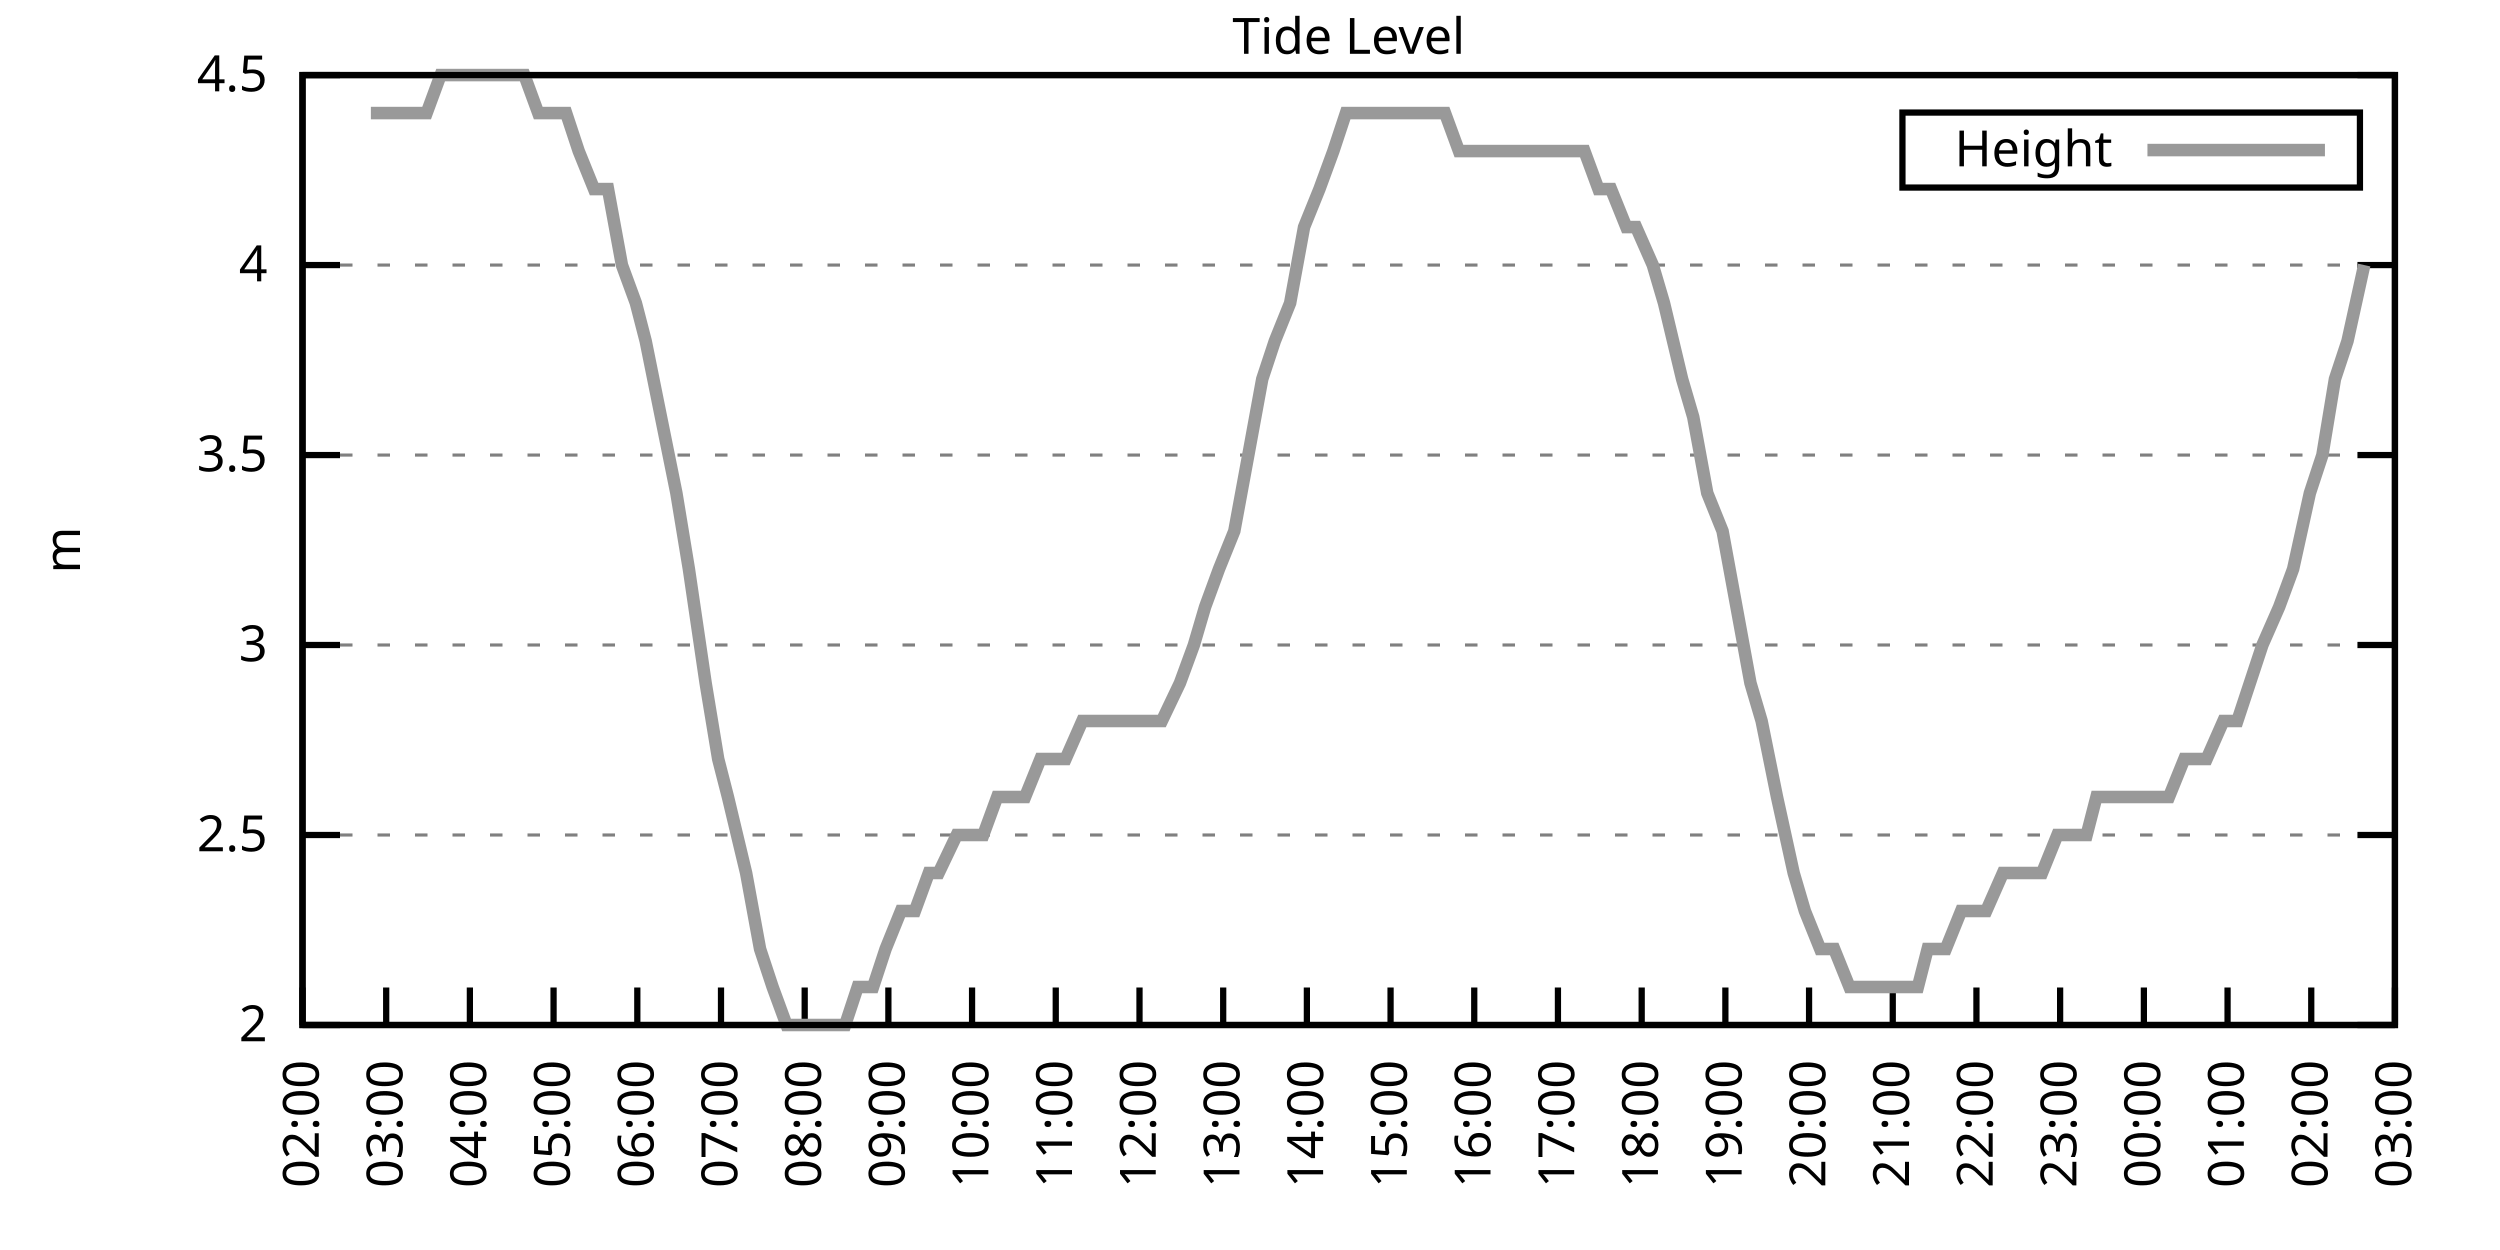
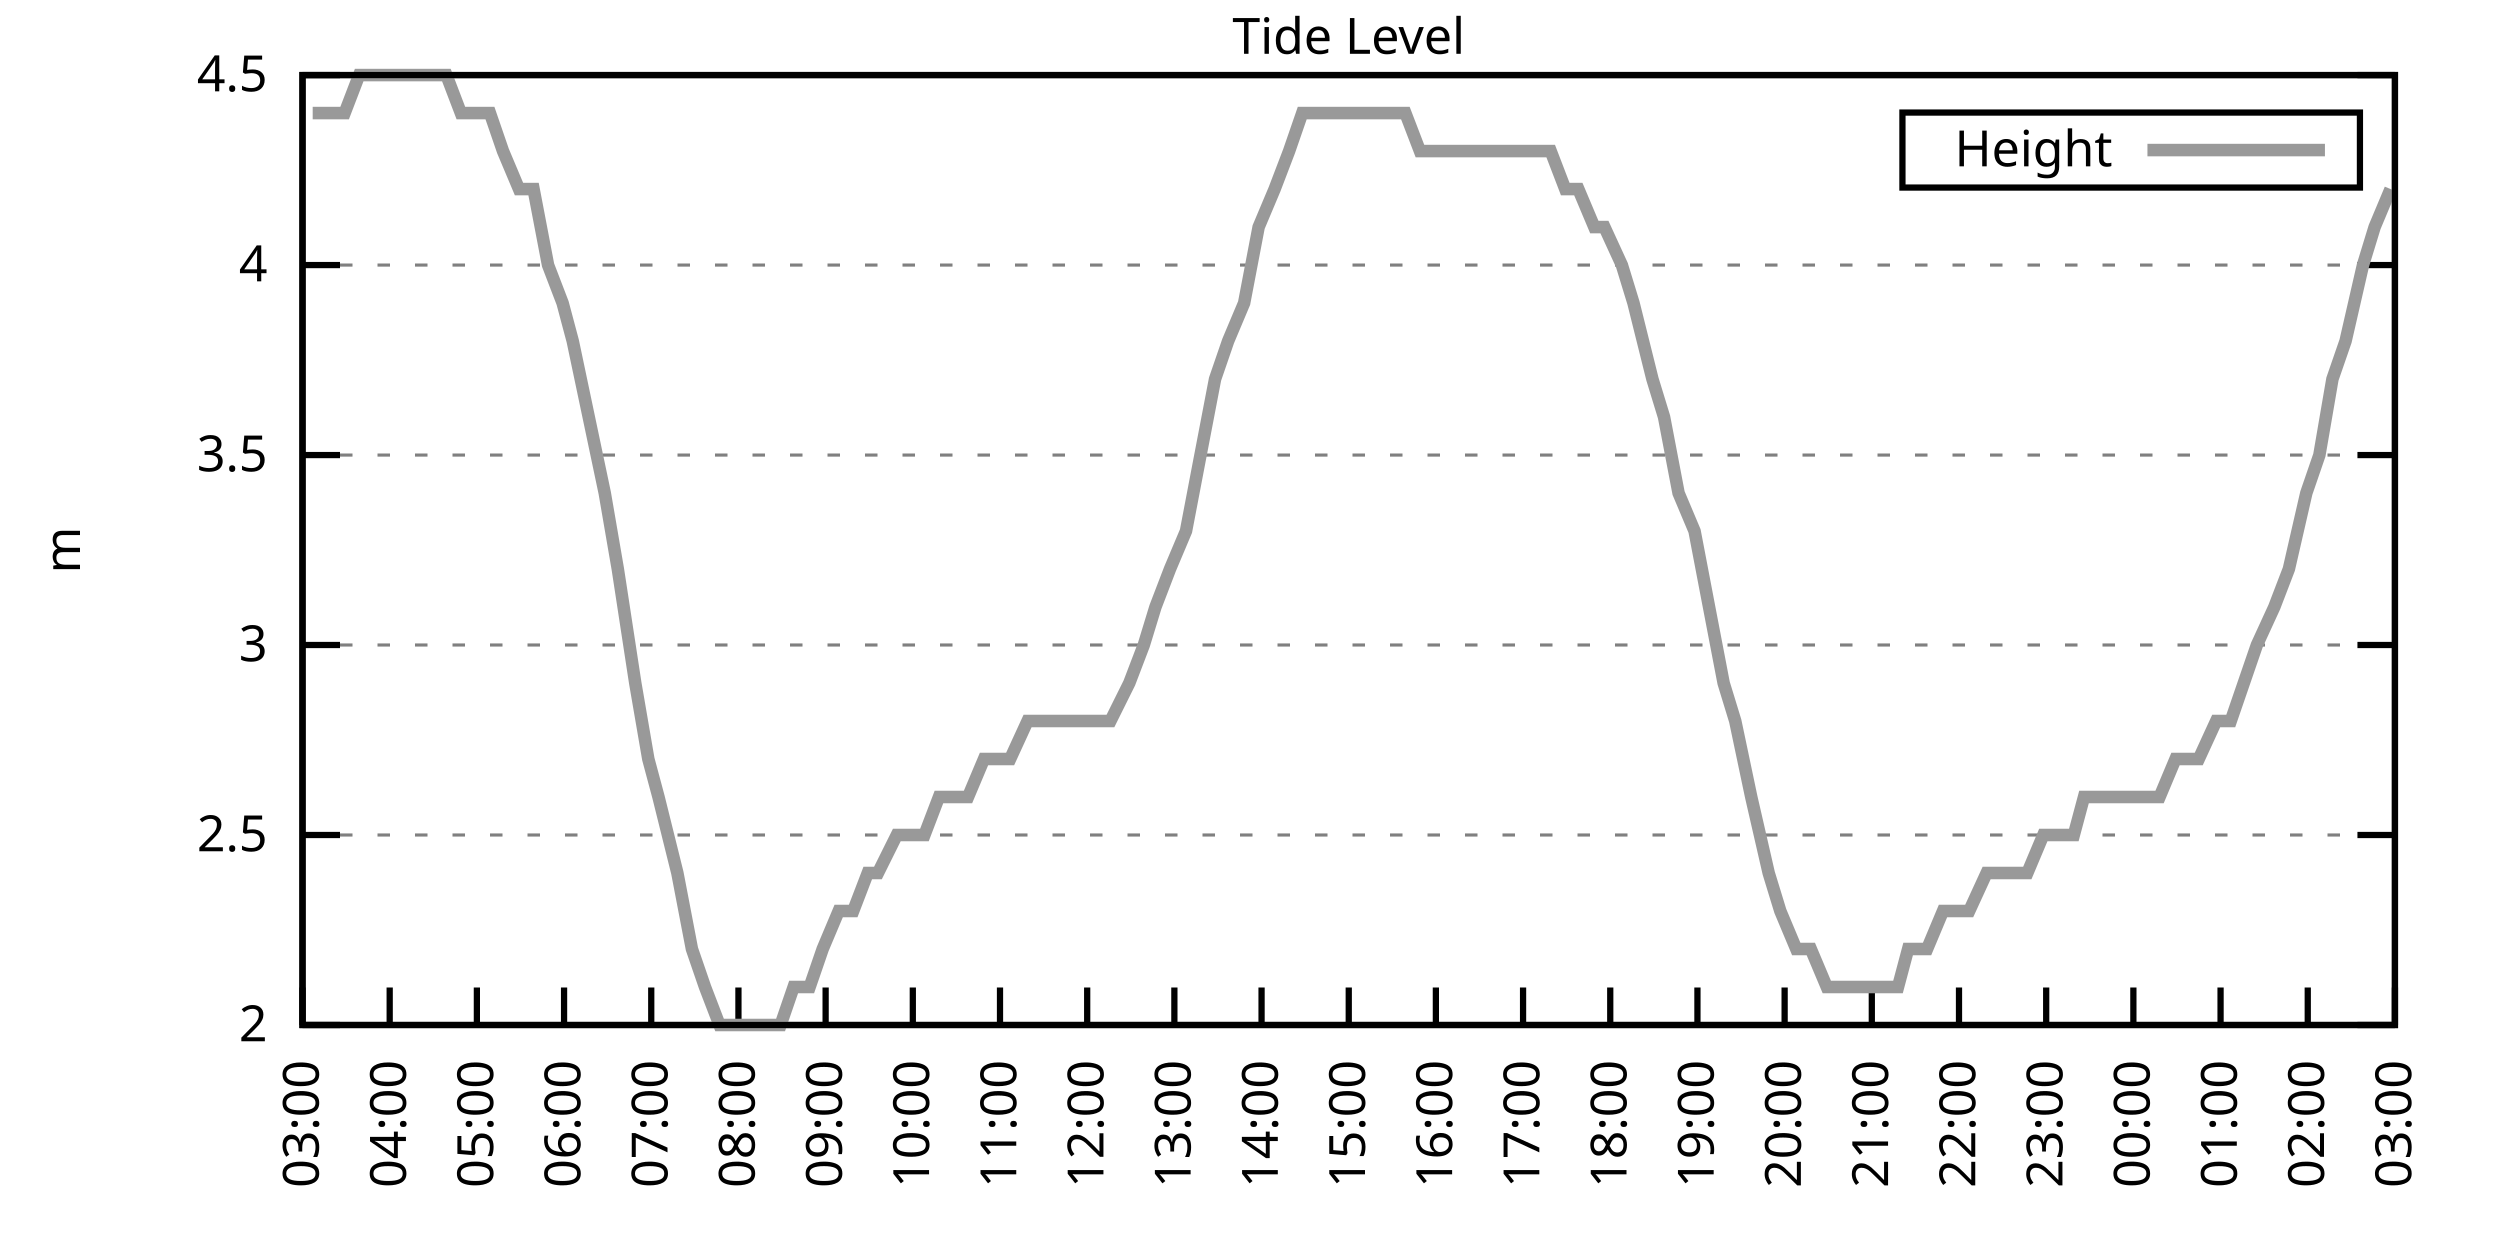
<svg xmlns="http://www.w3.org/2000/svg" xmlns:xlink="http://www.w3.org/1999/xlink" width="400" height="200" viewBox="0 0 400 200">
  <g id="gnuplot_canvas">
    <rect x="0" y="0" width="400" height="200" fill="none" />
    <defs>
      <circle id="gpDot" r="0.5" stroke-width="0.5" stroke="currentColor" />
      <path id="gpPt0" stroke-width="0.333" stroke="currentColor" d="M-1,0 h2 M0,-1 v2" />
      <path id="gpPt1" stroke-width="0.333" stroke="currentColor" d="M-1,-1 L1,1 M1,-1 L-1,1" />
      <path id="gpPt2" stroke-width="0.333" stroke="currentColor" d="M-1,0 L1,0 M0,-1 L0,1 M-1,-1 L1,1 M-1,1 L1,-1" />
      <rect id="gpPt3" stroke-width="0.333" stroke="currentColor" x="-1" y="-1" width="2" height="2" />
      <rect id="gpPt4" stroke-width="0.333" stroke="currentColor" fill="currentColor" x="-1" y="-1" width="2" height="2" />
      <circle id="gpPt5" stroke-width="0.333" stroke="currentColor" cx="0" cy="0" r="1" />
      <use xlink:href="#gpPt5" id="gpPt6" fill="currentColor" stroke="none" />
      <path id="gpPt7" stroke-width="0.333" stroke="currentColor" d="M0,-1.33 L-1.33,0.67 L1.33,0.67 z" />
      <use xlink:href="#gpPt7" id="gpPt8" fill="currentColor" stroke="none" />
      <use xlink:href="#gpPt7" id="gpPt9" stroke="currentColor" transform="rotate(180)" />
      <use xlink:href="#gpPt9" id="gpPt10" fill="currentColor" stroke="none" />
      <use xlink:href="#gpPt3" id="gpPt11" stroke="currentColor" transform="rotate(45)" />
      <use xlink:href="#gpPt11" id="gpPt12" fill="currentColor" stroke="none" />
      <path id="gpPt13" stroke-width="0.333" stroke="currentColor" d="M0,1.330 L1.265,0.411 L0.782,-1.067 L-0.782,-1.076 L-1.265,0.411 z" />
      <use xlink:href="#gpPt13" id="gpPt14" fill="currentColor" stroke="none" />
      <filter id="textbox" filterUnits="objectBoundingBox" x="0" y="0" height="1" width="1">
        <feFlood flood-color="white" flood-opacity="1" result="bgnd" />
        <feComposite in="SourceGraphic" in2="bgnd" operator="atop" />
      </filter>
      <filter id="greybox" filterUnits="objectBoundingBox" x="0" y="0" height="1" width="1">
        <feFlood flood-color="lightgrey" flood-opacity="1" result="grey" />
        <feComposite in="SourceGraphic" in2="grey" operator="atop" />
      </filter>
    </defs>
    <g fill="none" color="white" stroke="currentColor" stroke-width="1.00" stroke-linecap="butt" stroke-linejoin="miter">
</g>
    <g fill="none" color="black" stroke="currentColor" stroke-width="1.00" stroke-linecap="butt" stroke-linejoin="miter">
      <g stroke="none" shape-rendering="crispEdges">
        <polygon fill="rgb(255, 255, 255)" points="48.40,164.00 383.18,164.00 383.18,12.02 48.40,12.02 " />
      </g>
    </g>
    <g fill="none" color="black" stroke="currentColor" stroke-width="1.00" stroke-linecap="butt" stroke-linejoin="miter">
</g>
    <g fill="none" color="black" stroke="black" stroke-width="0.50" stroke-linecap="butt" stroke-linejoin="miter">
</g>
    <g fill="none" color="gray" stroke="currentColor" stroke-width="0.50" stroke-linecap="butt" stroke-linejoin="miter">
      <path stroke="gray" stroke-dasharray="2,4" class="gridline" d="M48.40,164.00 L383.19,164.00  " />
    </g>
    <g fill="none" color="gray" stroke="gray" stroke-width="1.00" stroke-linecap="butt" stroke-linejoin="miter">
</g>
    <g fill="none" color="black" stroke="currentColor" stroke-width="1.00" stroke-linecap="butt" stroke-linejoin="miter">
      <path stroke="black" d="M48.40,164.00 L54.40,164.00 M383.19,164.00 L377.19,164.00  " />
      <g transform="translate(42.80,166.60)" stroke="none" fill="black" font-family="Sans" font-size="8.00" text-anchor="end">
        <text>
          <tspan font-family="Sans"> 2</tspan>
        </text>
      </g>
    </g>
    <g fill="none" color="black" stroke="currentColor" stroke-width="1.00" stroke-linecap="butt" stroke-linejoin="miter">
</g>
    <g fill="none" color="black" stroke="black" stroke-width="0.50" stroke-linecap="butt" stroke-linejoin="miter">
</g>
    <g fill="none" color="gray" stroke="currentColor" stroke-width="0.50" stroke-linecap="butt" stroke-linejoin="miter">
      <path stroke="gray" stroke-dasharray="2,4" class="gridline" d="M48.40,133.60 L383.19,133.60  " />
    </g>
    <g fill="none" color="gray" stroke="gray" stroke-width="1.00" stroke-linecap="butt" stroke-linejoin="miter">
</g>
    <g fill="none" color="black" stroke="currentColor" stroke-width="1.00" stroke-linecap="butt" stroke-linejoin="miter">
      <path stroke="black" d="M48.40,133.60 L54.40,133.60 M383.19,133.60 L377.19,133.60  " />
      <g transform="translate(42.80,136.20)" stroke="none" fill="black" font-family="Sans" font-size="8.00" text-anchor="end">
        <text>
          <tspan font-family="Sans"> 2.5</tspan>
        </text>
      </g>
    </g>
    <g fill="none" color="black" stroke="currentColor" stroke-width="1.00" stroke-linecap="butt" stroke-linejoin="miter">
</g>
    <g fill="none" color="black" stroke="black" stroke-width="0.50" stroke-linecap="butt" stroke-linejoin="miter">
</g>
    <g fill="none" color="gray" stroke="currentColor" stroke-width="0.50" stroke-linecap="butt" stroke-linejoin="miter">
      <path stroke="gray" stroke-dasharray="2,4" class="gridline" d="M48.40,103.20 L383.19,103.20  " />
    </g>
    <g fill="none" color="gray" stroke="gray" stroke-width="1.00" stroke-linecap="butt" stroke-linejoin="miter">
</g>
    <g fill="none" color="black" stroke="currentColor" stroke-width="1.00" stroke-linecap="butt" stroke-linejoin="miter">
      <path stroke="black" d="M48.40,103.20 L54.40,103.20 M383.19,103.20 L377.19,103.20  " />
      <g transform="translate(42.80,105.80)" stroke="none" fill="black" font-family="Sans" font-size="8.00" text-anchor="end">
        <text>
          <tspan font-family="Sans"> 3</tspan>
        </text>
      </g>
    </g>
    <g fill="none" color="black" stroke="currentColor" stroke-width="1.00" stroke-linecap="butt" stroke-linejoin="miter">
</g>
    <g fill="none" color="black" stroke="black" stroke-width="0.50" stroke-linecap="butt" stroke-linejoin="miter">
</g>
    <g fill="none" color="gray" stroke="currentColor" stroke-width="0.50" stroke-linecap="butt" stroke-linejoin="miter">
      <path stroke="gray" stroke-dasharray="2,4" class="gridline" d="M48.40,72.81 L383.19,72.81  " />
    </g>
    <g fill="none" color="gray" stroke="gray" stroke-width="1.00" stroke-linecap="butt" stroke-linejoin="miter">
</g>
    <g fill="none" color="black" stroke="currentColor" stroke-width="1.00" stroke-linecap="butt" stroke-linejoin="miter">
      <path stroke="black" d="M48.40,72.81 L54.40,72.81 M383.19,72.81 L377.19,72.81  " />
      <g transform="translate(42.80,75.41)" stroke="none" fill="black" font-family="Sans" font-size="8.00" text-anchor="end">
        <text>
          <tspan font-family="Sans"> 3.5</tspan>
        </text>
      </g>
    </g>
    <g fill="none" color="black" stroke="currentColor" stroke-width="1.00" stroke-linecap="butt" stroke-linejoin="miter">
</g>
    <g fill="none" color="black" stroke="black" stroke-width="0.50" stroke-linecap="butt" stroke-linejoin="miter">
</g>
    <g fill="none" color="gray" stroke="currentColor" stroke-width="0.50" stroke-linecap="butt" stroke-linejoin="miter">
      <path stroke="gray" stroke-dasharray="2,4" class="gridline" d="M48.40,42.41 L383.19,42.41  " />
    </g>
    <g fill="none" color="gray" stroke="gray" stroke-width="1.00" stroke-linecap="butt" stroke-linejoin="miter">
</g>
    <g fill="none" color="black" stroke="currentColor" stroke-width="1.00" stroke-linecap="butt" stroke-linejoin="miter">
      <path stroke="black" d="M48.40,42.41 L54.40,42.41 M383.19,42.41 L377.19,42.41  " />
      <g transform="translate(42.80,45.01)" stroke="none" fill="black" font-family="Sans" font-size="8.00" text-anchor="end">
        <text>
          <tspan font-family="Sans"> 4</tspan>
        </text>
      </g>
    </g>
    <g fill="none" color="black" stroke="currentColor" stroke-width="1.00" stroke-linecap="butt" stroke-linejoin="miter">
</g>
    <g fill="none" color="black" stroke="black" stroke-width="0.50" stroke-linecap="butt" stroke-linejoin="miter">
</g>
    <g fill="none" color="gray" stroke="currentColor" stroke-width="0.50" stroke-linecap="butt" stroke-linejoin="miter">
      <path stroke="gray" stroke-dasharray="2,4" class="gridline" d="M48.40,12.01 L383.19,12.01  " />
    </g>
    <g fill="none" color="gray" stroke="gray" stroke-width="1.00" stroke-linecap="butt" stroke-linejoin="miter">
</g>
    <g fill="none" color="black" stroke="currentColor" stroke-width="1.00" stroke-linecap="butt" stroke-linejoin="miter">
      <path stroke="black" d="M48.40,12.01 L54.40,12.01 M383.19,12.01 L377.19,12.01  " />
      <g transform="translate(42.80,14.61)" stroke="none" fill="black" font-family="Sans" font-size="8.00" text-anchor="end">
        <text>
          <tspan font-family="Sans"> 4.5</tspan>
        </text>
      </g>
    </g>
    <g fill="none" color="black" stroke="currentColor" stroke-width="1.00" stroke-linecap="butt" stroke-linejoin="miter">
      <path stroke="black" d="M48.40,164.00 L48.40,158.00  " />
      <g transform="translate(51.00,169.60) rotate(270.00)" stroke="none" fill="black" font-family="Sans" font-size="8.00" text-anchor="end">
        <text>
-           <tspan font-family="Sans">02:00</tspan>
-         </text>
-       </g>
-     </g>
-     <g fill="none" color="black" stroke="currentColor" stroke-width="1.00" stroke-linecap="butt" stroke-linejoin="miter">
-       <path stroke="black" d="M61.79,164.00 L61.79,158.00  " />
-       <g transform="translate(64.39,169.60) rotate(270.00)" stroke="none" fill="black" font-family="Sans" font-size="8.00" text-anchor="end">
-         <text>
          <tspan font-family="Sans">03:00</tspan>
        </text>
      </g>
    </g>
    <g fill="none" color="black" stroke="currentColor" stroke-width="1.00" stroke-linecap="butt" stroke-linejoin="miter">
-       <path stroke="black" d="M75.18,164.00 L75.18,158.00  " />
-       <g transform="translate(77.78,169.60) rotate(270.00)" stroke="none" fill="black" font-family="Sans" font-size="8.00" text-anchor="end">
+       <path stroke="black" d="M62.35,164.00 L62.35,158.00  " />
+       <g transform="translate(64.95,169.60) rotate(270.00)" stroke="none" fill="black" font-family="Sans" font-size="8.00" text-anchor="end">
        <text>
          <tspan font-family="Sans">04:00</tspan>
        </text>
      </g>
    </g>
    <g fill="none" color="black" stroke="currentColor" stroke-width="1.00" stroke-linecap="butt" stroke-linejoin="miter">
-       <path stroke="black" d="M88.57,164.00 L88.57,158.00  " />
-       <g transform="translate(91.17,169.60) rotate(270.00)" stroke="none" fill="black" font-family="Sans" font-size="8.00" text-anchor="end">
+       <path stroke="black" d="M76.30,164.00 L76.30,158.00  " />
+       <g transform="translate(78.90,169.60) rotate(270.00)" stroke="none" fill="black" font-family="Sans" font-size="8.00" text-anchor="end">
        <text>
          <tspan font-family="Sans">05:00</tspan>
        </text>
      </g>
    </g>
    <g fill="none" color="black" stroke="currentColor" stroke-width="1.00" stroke-linecap="butt" stroke-linejoin="miter">
-       <path stroke="black" d="M101.97,164.00 L101.97,158.00  " />
-       <g transform="translate(104.57,169.60) rotate(270.00)" stroke="none" fill="black" font-family="Sans" font-size="8.00" text-anchor="end">
+       <path stroke="black" d="M90.25,164.00 L90.25,158.00  " />
+       <g transform="translate(92.85,169.60) rotate(270.00)" stroke="none" fill="black" font-family="Sans" font-size="8.00" text-anchor="end">
        <text>
          <tspan font-family="Sans">06:00</tspan>
        </text>
      </g>
    </g>
    <g fill="none" color="black" stroke="currentColor" stroke-width="1.00" stroke-linecap="butt" stroke-linejoin="miter">
-       <path stroke="black" d="M115.36,164.00 L115.36,158.00  " />
-       <g transform="translate(117.96,169.60) rotate(270.00)" stroke="none" fill="black" font-family="Sans" font-size="8.00" text-anchor="end">
+       <path stroke="black" d="M104.20,164.00 L104.20,158.00  " />
+       <g transform="translate(106.80,169.60) rotate(270.00)" stroke="none" fill="black" font-family="Sans" font-size="8.00" text-anchor="end">
        <text>
          <tspan font-family="Sans">07:00</tspan>
        </text>
      </g>
    </g>
    <g fill="none" color="black" stroke="currentColor" stroke-width="1.00" stroke-linecap="butt" stroke-linejoin="miter">
-       <path stroke="black" d="M128.75,164.00 L128.75,158.00  " />
-       <g transform="translate(131.35,169.60) rotate(270.00)" stroke="none" fill="black" font-family="Sans" font-size="8.00" text-anchor="end">
+       <path stroke="black" d="M118.15,164.00 L118.15,158.00  " />
+       <g transform="translate(120.75,169.60) rotate(270.00)" stroke="none" fill="black" font-family="Sans" font-size="8.00" text-anchor="end">
        <text>
          <tspan font-family="Sans">08:00</tspan>
        </text>
      </g>
    </g>
    <g fill="none" color="black" stroke="currentColor" stroke-width="1.00" stroke-linecap="butt" stroke-linejoin="miter">
-       <path stroke="black" d="M142.14,164.00 L142.14,158.00  " />
-       <g transform="translate(144.74,169.60) rotate(270.00)" stroke="none" fill="black" font-family="Sans" font-size="8.00" text-anchor="end">
+       <path stroke="black" d="M132.10,164.00 L132.10,158.00  " />
+       <g transform="translate(134.70,169.60) rotate(270.00)" stroke="none" fill="black" font-family="Sans" font-size="8.00" text-anchor="end">
        <text>
          <tspan font-family="Sans">09:00</tspan>
        </text>
      </g>
    </g>
    <g fill="none" color="black" stroke="currentColor" stroke-width="1.00" stroke-linecap="butt" stroke-linejoin="miter">
-       <path stroke="black" d="M155.53,164.00 L155.53,158.00  " />
-       <g transform="translate(158.13,169.60) rotate(270.00)" stroke="none" fill="black" font-family="Sans" font-size="8.00" text-anchor="end">
+       <path stroke="black" d="M146.05,164.00 L146.05,158.00  " />
+       <g transform="translate(148.65,169.60) rotate(270.00)" stroke="none" fill="black" font-family="Sans" font-size="8.00" text-anchor="end">
        <text>
          <tspan font-family="Sans">10:00</tspan>
        </text>
      </g>
    </g>
    <g fill="none" color="black" stroke="currentColor" stroke-width="1.00" stroke-linecap="butt" stroke-linejoin="miter">
-       <path stroke="black" d="M168.92,164.00 L168.92,158.00  " />
-       <g transform="translate(171.52,169.60) rotate(270.00)" stroke="none" fill="black" font-family="Sans" font-size="8.00" text-anchor="end">
+       <path stroke="black" d="M160.00,164.00 L160.00,158.00  " />
+       <g transform="translate(162.60,169.60) rotate(270.00)" stroke="none" fill="black" font-family="Sans" font-size="8.00" text-anchor="end">
        <text>
          <tspan font-family="Sans">11:00</tspan>
        </text>
      </g>
    </g>
    <g fill="none" color="black" stroke="currentColor" stroke-width="1.00" stroke-linecap="butt" stroke-linejoin="miter">
-       <path stroke="black" d="M182.32,164.00 L182.32,158.00  " />
-       <g transform="translate(184.92,169.60) rotate(270.00)" stroke="none" fill="black" font-family="Sans" font-size="8.00" text-anchor="end">
+       <path stroke="black" d="M173.95,164.00 L173.95,158.00  " />
+       <g transform="translate(176.55,169.60) rotate(270.00)" stroke="none" fill="black" font-family="Sans" font-size="8.00" text-anchor="end">
        <text>
          <tspan font-family="Sans">12:00</tspan>
        </text>
      </g>
    </g>
    <g fill="none" color="black" stroke="currentColor" stroke-width="1.00" stroke-linecap="butt" stroke-linejoin="miter">
-       <path stroke="black" d="M195.71,164.00 L195.71,158.00  " />
-       <g transform="translate(198.31,169.60) rotate(270.00)" stroke="none" fill="black" font-family="Sans" font-size="8.00" text-anchor="end">
+       <path stroke="black" d="M187.90,164.00 L187.90,158.00  " />
+       <g transform="translate(190.50,169.60) rotate(270.00)" stroke="none" fill="black" font-family="Sans" font-size="8.00" text-anchor="end">
        <text>
          <tspan font-family="Sans">13:00</tspan>
        </text>
      </g>
    </g>
    <g fill="none" color="black" stroke="currentColor" stroke-width="1.00" stroke-linecap="butt" stroke-linejoin="miter">
-       <path stroke="black" d="M209.10,164.00 L209.10,158.00  " />
-       <g transform="translate(211.70,169.60) rotate(270.00)" stroke="none" fill="black" font-family="Sans" font-size="8.00" text-anchor="end">
+       <path stroke="black" d="M201.85,164.00 L201.85,158.00  " />
+       <g transform="translate(204.45,169.60) rotate(270.00)" stroke="none" fill="black" font-family="Sans" font-size="8.00" text-anchor="end">
        <text>
          <tspan font-family="Sans">14:00</tspan>
        </text>
      </g>
    </g>
    <g fill="none" color="black" stroke="currentColor" stroke-width="1.00" stroke-linecap="butt" stroke-linejoin="miter">
-       <path stroke="black" d="M222.49,164.00 L222.49,158.00  " />
-       <g transform="translate(225.09,169.60) rotate(270.00)" stroke="none" fill="black" font-family="Sans" font-size="8.00" text-anchor="end">
+       <path stroke="black" d="M215.80,164.00 L215.80,158.00  " />
+       <g transform="translate(218.40,169.60) rotate(270.00)" stroke="none" fill="black" font-family="Sans" font-size="8.00" text-anchor="end">
        <text>
          <tspan font-family="Sans">15:00</tspan>
        </text>
      </g>
    </g>
    <g fill="none" color="black" stroke="currentColor" stroke-width="1.00" stroke-linecap="butt" stroke-linejoin="miter">
-       <path stroke="black" d="M235.88,164.00 L235.88,158.00  " />
-       <g transform="translate(238.48,169.60) rotate(270.00)" stroke="none" fill="black" font-family="Sans" font-size="8.00" text-anchor="end">
+       <path stroke="black" d="M229.74,164.00 L229.74,158.00  " />
+       <g transform="translate(232.34,169.60) rotate(270.00)" stroke="none" fill="black" font-family="Sans" font-size="8.00" text-anchor="end">
        <text>
          <tspan font-family="Sans">16:00</tspan>
        </text>
      </g>
    </g>
    <g fill="none" color="black" stroke="currentColor" stroke-width="1.00" stroke-linecap="butt" stroke-linejoin="miter">
-       <path stroke="black" d="M249.27,164.00 L249.27,158.00  " />
-       <g transform="translate(251.87,169.60) rotate(270.00)" stroke="none" fill="black" font-family="Sans" font-size="8.00" text-anchor="end">
+       <path stroke="black" d="M243.69,164.00 L243.69,158.00  " />
+       <g transform="translate(246.29,169.60) rotate(270.00)" stroke="none" fill="black" font-family="Sans" font-size="8.00" text-anchor="end">
        <text>
          <tspan font-family="Sans">17:00</tspan>
        </text>
      </g>
    </g>
    <g fill="none" color="black" stroke="currentColor" stroke-width="1.00" stroke-linecap="butt" stroke-linejoin="miter">
-       <path stroke="black" d="M262.67,164.00 L262.67,158.00  " />
-       <g transform="translate(265.27,169.60) rotate(270.00)" stroke="none" fill="black" font-family="Sans" font-size="8.00" text-anchor="end">
+       <path stroke="black" d="M257.64,164.00 L257.64,158.00  " />
+       <g transform="translate(260.24,169.60) rotate(270.00)" stroke="none" fill="black" font-family="Sans" font-size="8.00" text-anchor="end">
        <text>
          <tspan font-family="Sans">18:00</tspan>
        </text>
      </g>
    </g>
    <g fill="none" color="black" stroke="currentColor" stroke-width="1.00" stroke-linecap="butt" stroke-linejoin="miter">
-       <path stroke="black" d="M276.06,164.00 L276.06,158.00  " />
-       <g transform="translate(278.66,169.60) rotate(270.00)" stroke="none" fill="black" font-family="Sans" font-size="8.00" text-anchor="end">
+       <path stroke="black" d="M271.59,164.00 L271.59,158.00  " />
+       <g transform="translate(274.19,169.60) rotate(270.00)" stroke="none" fill="black" font-family="Sans" font-size="8.00" text-anchor="end">
        <text>
          <tspan font-family="Sans">19:00</tspan>
        </text>
      </g>
    </g>
    <g fill="none" color="black" stroke="currentColor" stroke-width="1.00" stroke-linecap="butt" stroke-linejoin="miter">
-       <path stroke="black" d="M289.45,164.00 L289.45,158.00  " />
-       <g transform="translate(292.05,169.60) rotate(270.00)" stroke="none" fill="black" font-family="Sans" font-size="8.00" text-anchor="end">
+       <path stroke="black" d="M285.54,164.00 L285.54,158.00  " />
+       <g transform="translate(288.14,169.60) rotate(270.00)" stroke="none" fill="black" font-family="Sans" font-size="8.00" text-anchor="end">
        <text>
          <tspan font-family="Sans">20:00</tspan>
        </text>
      </g>
    </g>
    <g fill="none" color="black" stroke="currentColor" stroke-width="1.00" stroke-linecap="butt" stroke-linejoin="miter">
-       <path stroke="black" d="M302.84,164.00 L302.84,158.00  " />
-       <g transform="translate(305.44,169.60) rotate(270.00)" stroke="none" fill="black" font-family="Sans" font-size="8.00" text-anchor="end">
+       <path stroke="black" d="M299.49,164.00 L299.49,158.00  " />
+       <g transform="translate(302.09,169.60) rotate(270.00)" stroke="none" fill="black" font-family="Sans" font-size="8.00" text-anchor="end">
        <text>
          <tspan font-family="Sans">21:00</tspan>
        </text>
      </g>
    </g>
    <g fill="none" color="black" stroke="currentColor" stroke-width="1.00" stroke-linecap="butt" stroke-linejoin="miter">
-       <path stroke="black" d="M316.23,164.00 L316.23,158.00  " />
-       <g transform="translate(318.83,169.60) rotate(270.00)" stroke="none" fill="black" font-family="Sans" font-size="8.00" text-anchor="end">
+       <path stroke="black" d="M313.44,164.00 L313.44,158.00  " />
+       <g transform="translate(316.04,169.60) rotate(270.00)" stroke="none" fill="black" font-family="Sans" font-size="8.00" text-anchor="end">
        <text>
          <tspan font-family="Sans">22:00</tspan>
        </text>
      </g>
    </g>
    <g fill="none" color="black" stroke="currentColor" stroke-width="1.00" stroke-linecap="butt" stroke-linejoin="miter">
-       <path stroke="black" d="M329.62,164.00 L329.62,158.00  " />
-       <g transform="translate(332.22,169.60) rotate(270.00)" stroke="none" fill="black" font-family="Sans" font-size="8.00" text-anchor="end">
+       <path stroke="black" d="M327.39,164.00 L327.39,158.00  " />
+       <g transform="translate(329.99,169.60) rotate(270.00)" stroke="none" fill="black" font-family="Sans" font-size="8.00" text-anchor="end">
        <text>
          <tspan font-family="Sans">23:00</tspan>
        </text>
      </g>
    </g>
    <g fill="none" color="black" stroke="currentColor" stroke-width="1.00" stroke-linecap="butt" stroke-linejoin="miter">
-       <path stroke="black" d="M343.02,164.00 L343.02,158.00  " />
-       <g transform="translate(345.62,169.60) rotate(270.00)" stroke="none" fill="black" font-family="Sans" font-size="8.00" text-anchor="end">
+       <path stroke="black" d="M341.34,164.00 L341.34,158.00  " />
+       <g transform="translate(343.94,169.60) rotate(270.00)" stroke="none" fill="black" font-family="Sans" font-size="8.00" text-anchor="end">
        <text>
          <tspan font-family="Sans">00:00</tspan>
        </text>
      </g>
    </g>
    <g fill="none" color="black" stroke="currentColor" stroke-width="1.00" stroke-linecap="butt" stroke-linejoin="miter">
-       <path stroke="black" d="M356.41,164.00 L356.41,158.00  " />
-       <g transform="translate(359.01,169.60) rotate(270.00)" stroke="none" fill="black" font-family="Sans" font-size="8.00" text-anchor="end">
+       <path stroke="black" d="M355.29,164.00 L355.29,158.00  " />
+       <g transform="translate(357.89,169.60) rotate(270.00)" stroke="none" fill="black" font-family="Sans" font-size="8.00" text-anchor="end">
        <text>
          <tspan font-family="Sans">01:00</tspan>
        </text>
      </g>
    </g>
    <g fill="none" color="black" stroke="currentColor" stroke-width="1.00" stroke-linecap="butt" stroke-linejoin="miter">
-       <path stroke="black" d="M369.80,164.00 L369.80,158.00  " />
-       <g transform="translate(372.40,169.60) rotate(270.00)" stroke="none" fill="black" font-family="Sans" font-size="8.00" text-anchor="end">
+       <path stroke="black" d="M369.24,164.00 L369.24,158.00  " />
+       <g transform="translate(371.84,169.60) rotate(270.00)" stroke="none" fill="black" font-family="Sans" font-size="8.00" text-anchor="end">
        <text>
          <tspan font-family="Sans">02:00</tspan>
        </text>
      </g>
    </g>
    <g fill="none" color="black" stroke="currentColor" stroke-width="1.00" stroke-linecap="butt" stroke-linejoin="miter">
      <path stroke="black" d="M383.19,164.00 L383.19,158.00  " />
      <g transform="translate(385.79,169.60) rotate(270.00)" stroke="none" fill="black" font-family="Sans" font-size="8.00" text-anchor="end">
        <text>
          <tspan font-family="Sans">03:00</tspan>
        </text>
      </g>
    </g>
    <g fill="none" color="black" stroke="currentColor" stroke-width="1.00" stroke-linecap="butt" stroke-linejoin="miter">
</g>
    <g fill="none" color="black" stroke="currentColor" stroke-width="1.00" stroke-linecap="butt" stroke-linejoin="miter">
      <path stroke="black" d="M48.40,12.01 L48.40,164.00 L383.19,164.00 L383.19,12.01 L48.40,12.01 Z  " />
    </g>
    <g fill="none" color="black" stroke="currentColor" stroke-width="1.00" stroke-linecap="butt" stroke-linejoin="miter">
</g>
    <g fill="none" color="black" stroke="currentColor" stroke-width="1.00" stroke-linecap="butt" stroke-linejoin="miter">
      <path stroke="black" d="M304.39,30.01 L304.39,18.01 L377.59,18.01 L377.59,30.01 L304.39,30.01 Z  " />
    </g>
    <g id="Tide_level_plot_1">
      <g fill="none" color="white" stroke="black" stroke-width="2.00" stroke-linecap="butt" stroke-linejoin="miter">
</g>
      <g fill="none" color="black" stroke="currentColor" stroke-width="2.00" stroke-linecap="butt" stroke-linejoin="miter">
        <g transform="translate(337.99,26.61)" stroke="none" fill="black" font-family="Sans" font-size="8.00" text-anchor="end">
          <text>
            <tspan font-family="Sans">Height</tspan>
          </text>
        </g>
      </g>
      <g fill="none" color="black" stroke="currentColor" stroke-width="2.00" stroke-linecap="butt" stroke-linejoin="miter">
-         <path stroke="rgb(153, 153, 153)" d="M343.59,24.01 L371.99,24.01 M59.34,18.09 L60.90,18.09 L63.35,18.09 L66.03,18.09 L68.26,18.09 L70.50,12.01   L72.73,12.01 L74.74,12.01 L76.75,12.01 L79.42,12.01 L80.99,12.01 L83.89,12.01 L86.12,18.09 L88.35,18.09   L90.58,18.09 L92.59,24.17 L95.05,30.25 L97.28,30.25 L99.51,42.41 L101.74,48.49 L103.31,54.57 L105.76,66.73   L108.22,78.89 L110.22,91.04 L112.90,109.28 L114.91,121.44 L116.47,127.52 L119.38,139.68 L121.61,151.84 L123.62,157.92   L125.85,164.00 L128.30,164.00 L130.76,164.00 L132.99,164.00 L135.22,164.00 L137.23,157.92 L139.69,157.92 L141.69,151.84   L144.15,145.76 L146.38,145.76 L148.61,139.68 L150.18,139.68 L153.08,133.60 L154.64,133.60 L157.32,133.60 L159.55,127.52   L161.78,127.52 L164.01,127.52 L166.47,121.44 L168.70,121.44 L170.49,121.44 L173.17,115.36 L174.73,115.36 L177.63,115.36   L179.86,115.36 L181.87,115.36 L184.10,115.36 L185.89,115.36 L188.79,109.28 L191.02,103.20 L192.81,97.12 L195.04,91.04   L197.49,84.97 L199.73,72.81 L201.96,60.65 L203.97,54.57 L206.42,48.49 L208.65,36.33 L211.11,30.25 L213.34,24.17   L215.35,18.09 L217.80,18.09 L220.04,18.09 L222.27,18.09 L224.05,18.09 L226.51,18.09 L228.74,18.09 L231.20,18.09   L233.43,24.17 L235.66,24.17 L237.89,24.17 L240.12,24.17 L242.13,24.17 L244.36,24.17 L246.82,24.17 L249.05,24.17   L250.61,24.17 L253.51,24.17 L255.75,30.25 L257.76,30.25 L260.21,36.33 L261.77,36.33 L264.45,42.41 L266.24,48.49   L269.14,60.65 L270.92,66.73 L273.16,78.89 L275.61,84.97 L277.84,97.12 L280.07,109.28 L281.86,115.36 L284.32,127.52   L286.99,139.68 L288.78,145.76 L291.23,151.84 L293.47,151.84 L295.92,157.92 L297.93,157.92 L300.16,157.92 L302.62,157.92   L304.40,157.92 L306.86,157.92 L308.42,151.84 L311.32,151.84 L313.78,145.76 L316.01,145.76 L317.79,145.76 L320.47,139.68   L322.70,139.68 L324.94,139.68 L326.72,139.68 L329.18,133.60 L331.19,133.60 L333.86,133.60 L335.43,127.52 L338.33,127.52   L339.89,127.52 L342.12,127.52 L344.35,127.52 L347.03,127.52 L349.49,121.44 L351.05,121.44 L353.06,121.44 L355.74,115.36   L357.97,115.36 L359.98,109.28 L361.99,103.20 L364.66,97.12 L366.90,91.04 L369.58,78.89 L371.58,72.81 L373.59,60.65   L375.60,54.57 L378.28,42.41  " />
+         <path stroke="rgb(153, 153, 153)" d="M343.59,24.01 L371.99,24.01 M50.03,18.09 L52.82,18.09 L55.14,18.09 L57.47,12.01 L59.79,12.01 L61.88,12.01   L63.98,12.01 L66.77,12.01 L68.39,12.01 L71.42,12.01 L73.74,18.09 L76.07,18.09 L78.39,18.09 L80.48,24.17   L83.04,30.25 L85.37,30.25 L87.69,42.41 L90.02,48.49 L91.64,54.57 L94.20,66.73 L96.76,78.89 L98.85,91.04   L101.64,109.28 L103.73,121.44 L105.36,127.52 L108.38,139.68 L110.71,151.84 L112.80,157.92 L115.13,164.00 L117.68,164.00   L120.24,164.00 L122.57,164.00 L124.89,164.00 L126.98,157.92 L129.54,157.92 L131.63,151.84 L134.19,145.76 L136.51,145.76   L138.84,139.68 L140.47,139.68 L143.49,133.60 L145.12,133.60 L147.91,133.60 L150.23,127.52 L152.56,127.52 L154.88,127.52   L157.44,121.44 L159.76,121.44 L161.62,121.44 L164.41,115.36 L166.04,115.36 L169.06,115.36 L171.39,115.36 L173.48,115.36   L175.81,115.36 L177.67,115.36 L180.69,109.28 L183.01,103.20 L184.87,97.12 L187.20,91.04 L189.76,84.97 L192.08,72.81   L194.41,60.65 L196.50,54.57 L199.06,48.49 L201.38,36.33 L203.94,30.25 L206.26,24.17 L208.36,18.09 L210.91,18.09   L213.24,18.09 L215.56,18.09 L217.42,18.09 L219.98,18.09 L222.30,18.09 L224.86,18.09 L227.19,24.17 L229.51,24.17   L231.84,24.17 L234.16,24.17 L236.25,24.17 L238.58,24.17 L241.14,24.17 L243.46,24.17 L245.09,24.17 L248.11,24.17   L250.44,30.25 L252.53,30.25 L255.09,36.33 L256.71,36.33 L259.50,42.41 L261.36,48.49 L264.39,60.65 L266.25,66.73   L268.57,78.89 L271.13,84.97 L273.45,97.12 L275.78,109.28 L277.64,115.36 L280.20,127.52 L282.99,139.68 L284.85,145.76   L287.40,151.84 L289.73,151.84 L292.29,157.92 L294.38,157.92 L296.70,157.92 L299.26,157.92 L301.12,157.92 L303.68,157.92   L305.30,151.84 L308.33,151.84 L310.88,145.76 L313.21,145.76 L315.07,145.76 L317.86,139.68 L320.18,139.68 L322.51,139.68   L324.37,139.68 L326.93,133.60 L329.02,133.60 L331.81,133.60 L333.44,127.52 L336.46,127.52 L338.09,127.52 L340.41,127.52   L342.74,127.52 L345.53,127.52 L348.08,121.44 L349.71,121.44 L351.80,121.44 L354.59,115.36 L356.92,115.36 L359.01,109.28   L361.10,103.20 L363.89,97.12 L366.22,91.04 L369.01,78.89 L371.10,72.81 L373.19,60.65 L375.29,54.57 L378.08,42.41   L379.94,36.33 L382.49,30.25  " />
      </g>
    </g>
    <g fill="none" color="black" stroke="currentColor" stroke-width="2.00" stroke-linecap="butt" stroke-linejoin="miter">
</g>
    <g fill="none" color="black" stroke="black" stroke-width="1.00" stroke-linecap="butt" stroke-linejoin="miter">
</g>
    <g fill="none" color="black" stroke="currentColor" stroke-width="1.00" stroke-linecap="butt" stroke-linejoin="miter">
      <path stroke="black" d="M48.40,12.01 L48.40,164.00 L383.19,164.00 L383.19,12.01 L48.40,12.01 Z  " />
      <g transform="translate(12.80,88.01) rotate(270.00)" stroke="none" fill="black" font-family="Sans" font-size="8.00" text-anchor="middle">
        <text>
          <tspan font-family="Sans">m</tspan>
        </text>
      </g>
    </g>
    <g fill="none" color="black" stroke="currentColor" stroke-width="1.00" stroke-linecap="butt" stroke-linejoin="miter">
</g>
    <g fill="none" color="black" stroke="currentColor" stroke-width="1.00" stroke-linecap="butt" stroke-linejoin="miter">
      <g transform="translate(215.79,8.61)" stroke="none" fill="black" font-family="Sans" font-size="8.00" text-anchor="middle">
        <text>
          <tspan font-family="Sans">Tide Level</tspan>
        </text>
      </g>
    </g>
    <g fill="none" color="black" stroke="currentColor" stroke-width="1.00" stroke-linecap="butt" stroke-linejoin="miter">
</g>
  </g>
</svg>
